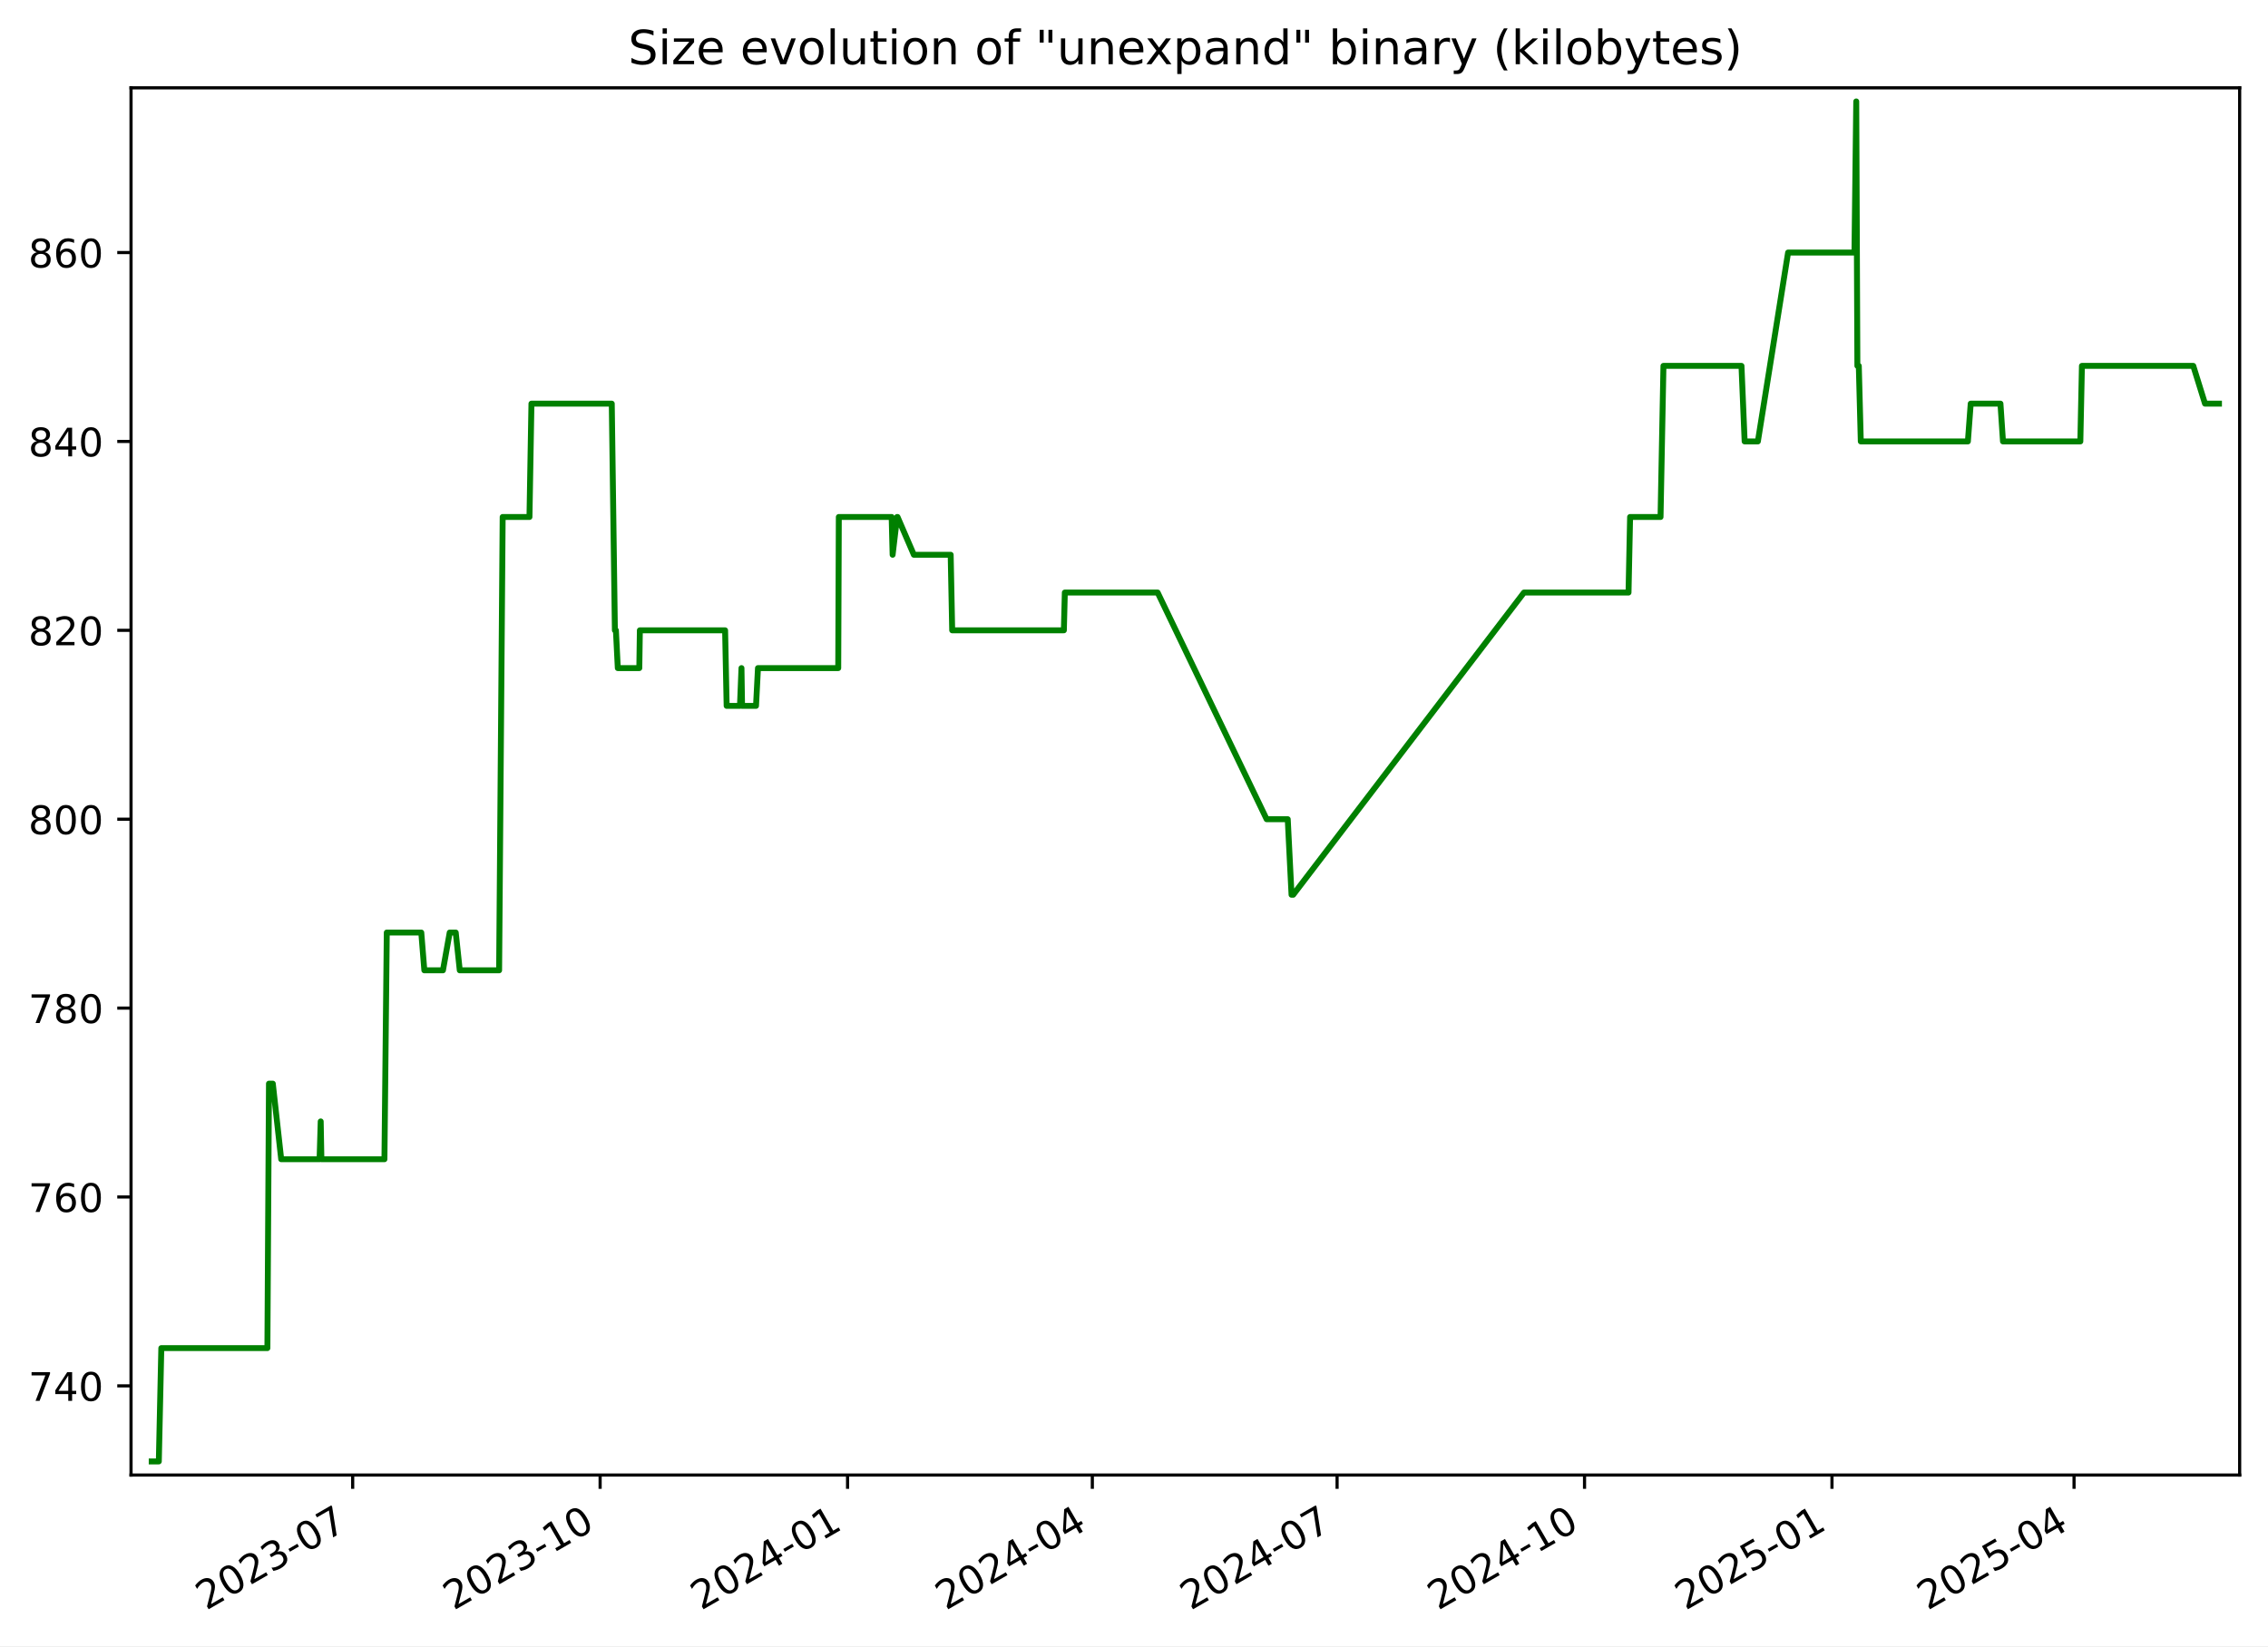
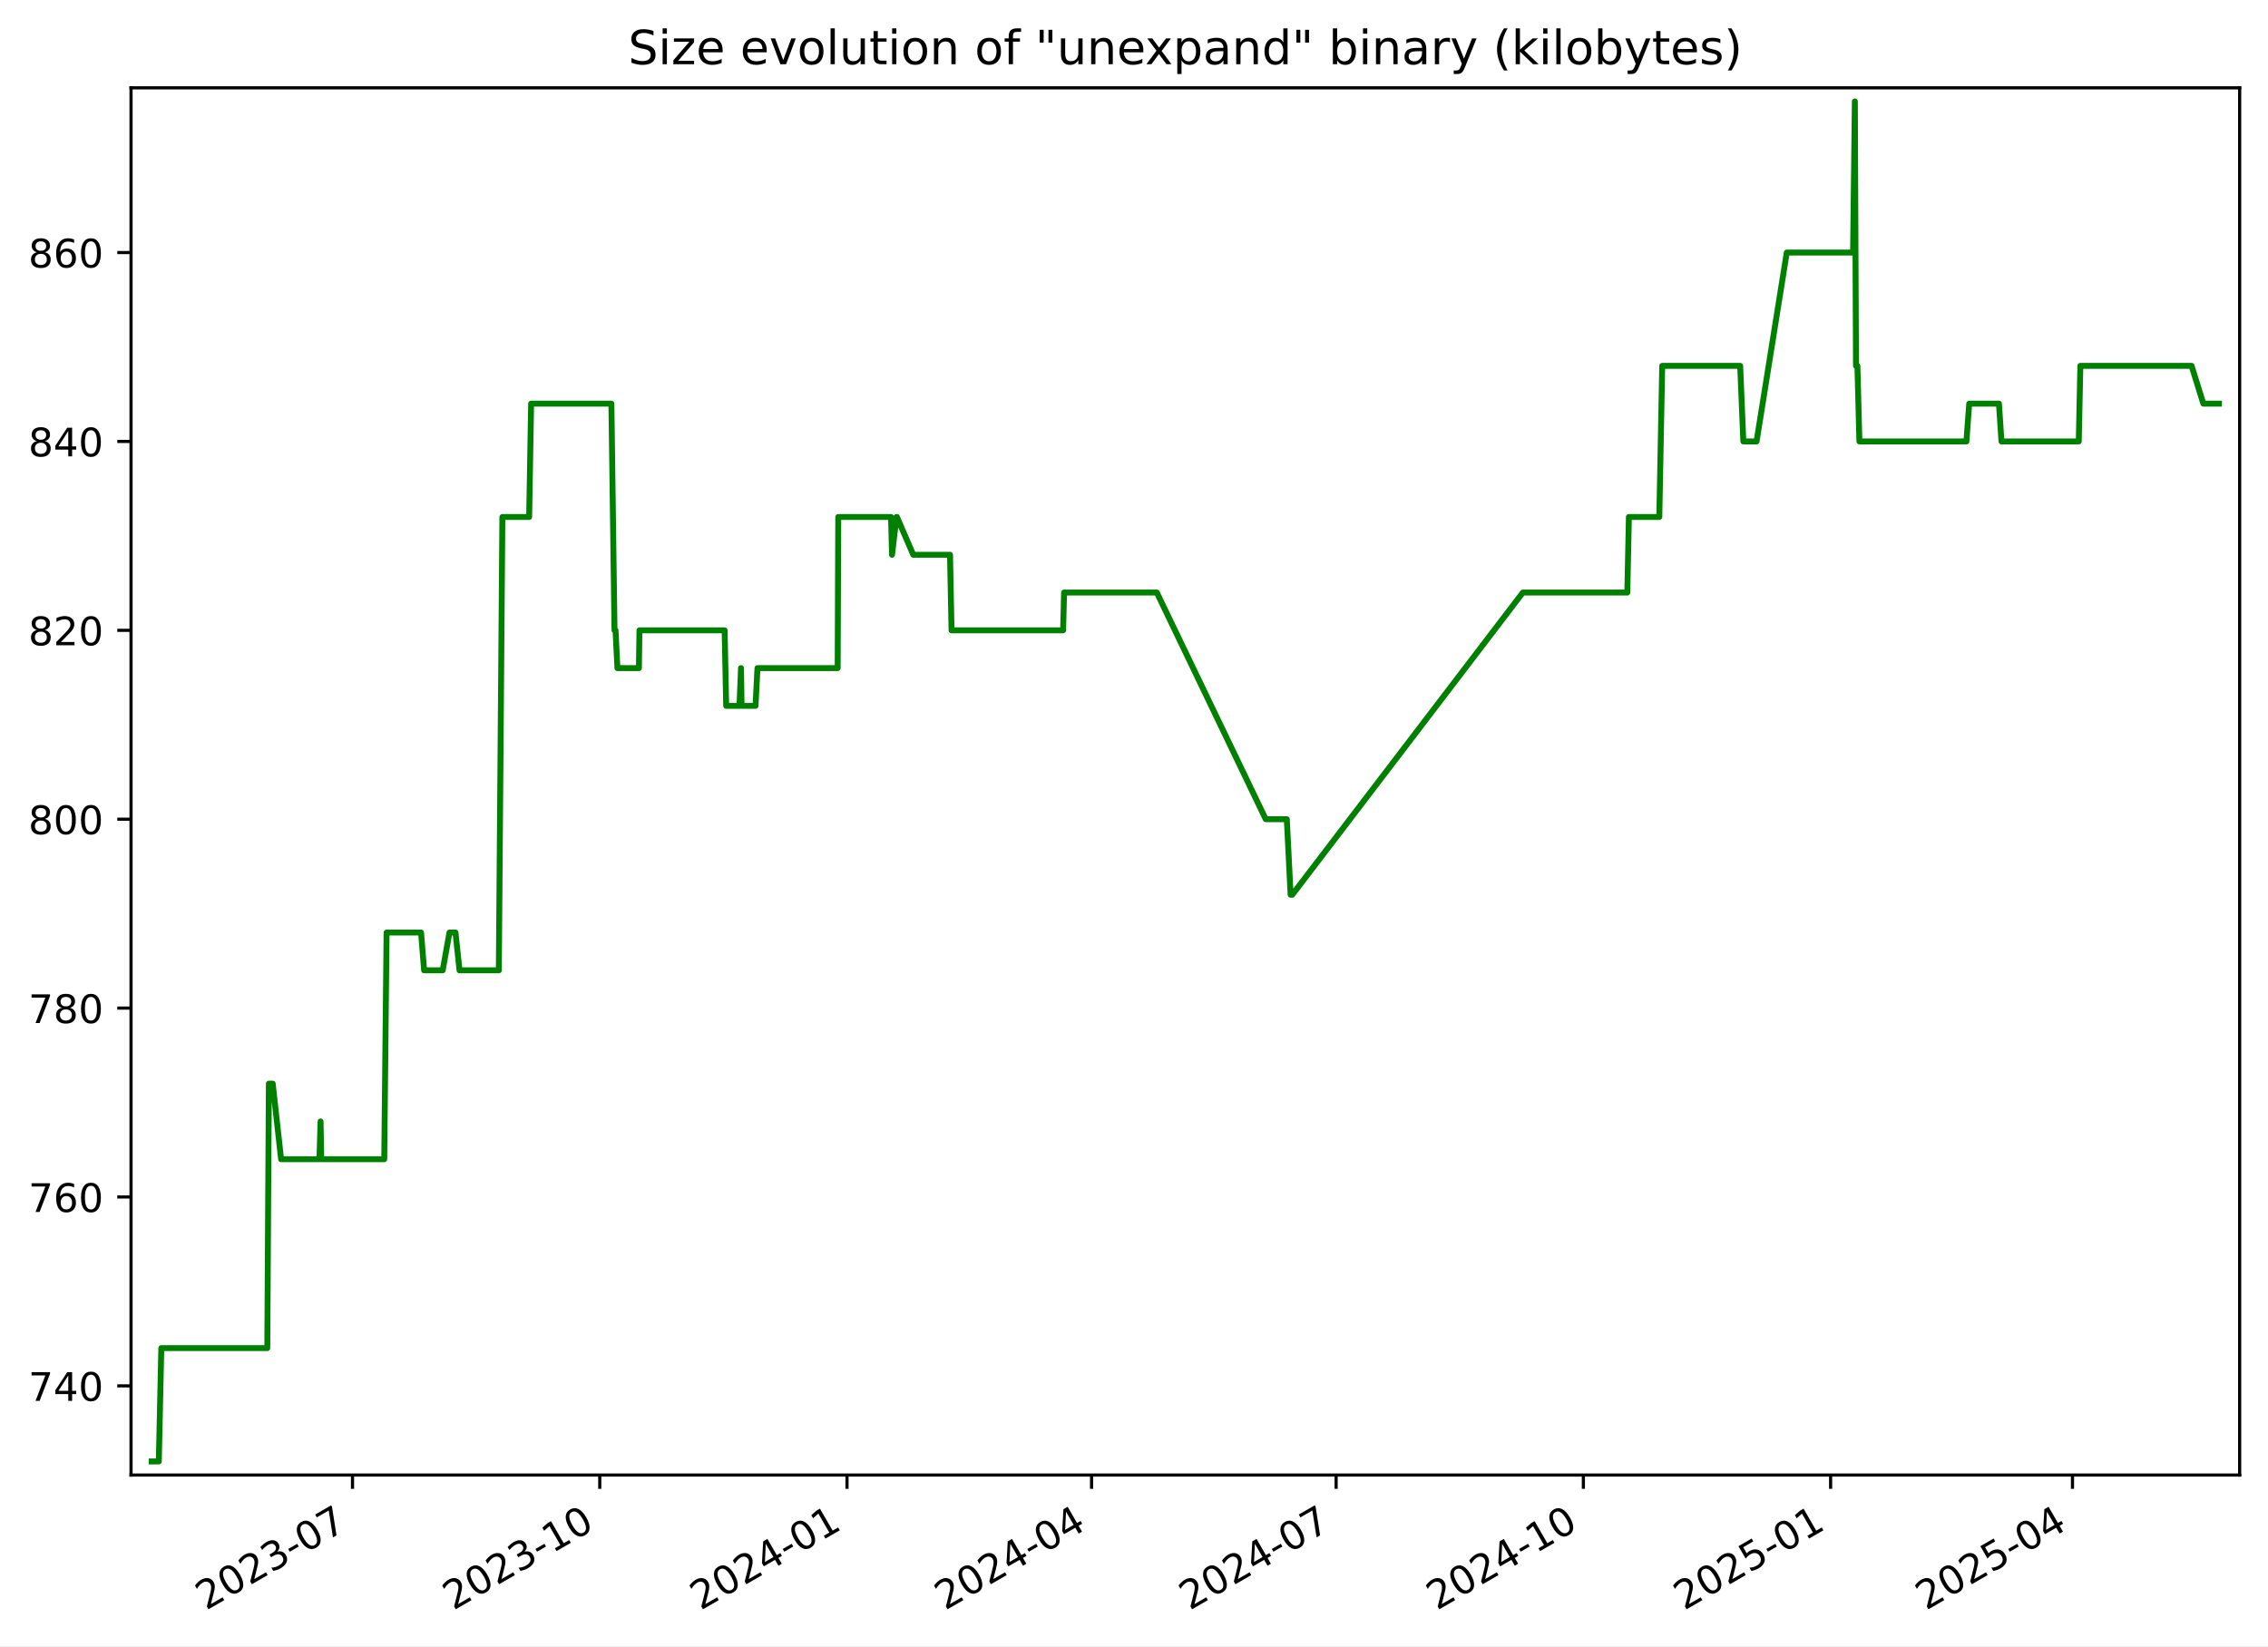
<svg xmlns="http://www.w3.org/2000/svg" xmlns:xlink="http://www.w3.org/1999/xlink" width="576.168pt" height="418.303pt" viewBox="0 0 576.168 418.303" version="1.1">
  <defs>
    <style type="text/css">*{stroke-linejoin: round; stroke-linecap: butt}</style>
  </defs>
  <g id="figure_1">
    <g id="patch_1">
      <path d="M -0 418.303  L 576.168 418.303  L 576.168 0  L -0 0  z " style="fill: #ffffff" />
    </g>
    <g id="axes_1">
      <g id="patch_2">
        <path d="M 33.288 374.83  L 568.967 374.83  L 568.967 22.318  L 33.288 22.318  z " style="fill: #ffffff" />
      </g>
      <g id="matplotlib.axis_1">
        <g id="xtick_1">
          <g id="line2d_1">
            <defs>
-               <path id="m742ca990c4" d="M 0 0  L 0 3.5  " style="stroke: #000000; stroke-width: 0.8" />
+               <path id="m4c35f43fac" d="M 0 0  L 0 3.5  " style="stroke: #000000; stroke-width: 0.8" />
            </defs>
            <g>
-               <use xlink:href="#m742ca990c4" x="89.595" y="374.83" style="stroke: #000000; stroke-width: 0.8" />
+               <use xlink:href="#m4c35f43fac" x="89.553" y="374.83" style="stroke: #000000; stroke-width: 0.8" />
            </g>
          </g>
          <g id="text_1">
-             <g transform="translate(52.36985 409.302) rotate(-30) scale(0.1 -0.1)">
+             <g transform="translate(52.32827 409.302) rotate(-30) scale(0.1 -0.1)">
              <defs>
                <path id="DejaVuSans-32" d="M 1228 531  L 3431 531  L 3431 0  L 469 0  L 469 531  Q 828 903 1448 1529  Q 2069 2156 2228 2338  Q 2531 2678 2651 2914  Q 2772 3150 2772 3378  Q 2772 3750 2511 3984  Q 2250 4219 1831 4219  Q 1534 4219 1204 4116  Q 875 4013 500 3803  L 500 4441  Q 881 4594 1212 4672  Q 1544 4750 1819 4750  Q 2544 4750 2975 4387  Q 3406 4025 3406 3419  Q 3406 3131 3298 2873  Q 3191 2616 2906 2266  Q 2828 2175 2409 1742  Q 1991 1309 1228 531  z " transform="scale(0.015625)" />
                <path id="DejaVuSans-30" d="M 2034 4250  Q 1547 4250 1301 3770  Q 1056 3291 1056 2328  Q 1056 1369 1301 889  Q 1547 409 2034 409  Q 2525 409 2770 889  Q 3016 1369 3016 2328  Q 3016 3291 2770 3770  Q 2525 4250 2034 4250  z M 2034 4750  Q 2819 4750 3233 4129  Q 3647 3509 3647 2328  Q 3647 1150 3233 529  Q 2819 -91 2034 -91  Q 1250 -91 836 529  Q 422 1150 422 2328  Q 422 3509 836 4129  Q 1250 4750 2034 4750  z " transform="scale(0.015625)" />
                <path id="DejaVuSans-33" d="M 2597 2516  Q 3050 2419 3304 2112  Q 3559 1806 3559 1356  Q 3559 666 3084 287  Q 2609 -91 1734 -91  Q 1441 -91 1130 -33  Q 819 25 488 141  L 488 750  Q 750 597 1062 519  Q 1375 441 1716 441  Q 2309 441 2620 675  Q 2931 909 2931 1356  Q 2931 1769 2642 2001  Q 2353 2234 1838 2234  L 1294 2234  L 1294 2753  L 1863 2753  Q 2328 2753 2575 2939  Q 2822 3125 2822 3475  Q 2822 3834 2567 4026  Q 2313 4219 1838 4219  Q 1578 4219 1281 4162  Q 984 4106 628 3988  L 628 4550  Q 988 4650 1302 4700  Q 1616 4750 1894 4750  Q 2613 4750 3031 4423  Q 3450 4097 3450 3541  Q 3450 3153 3228 2886  Q 3006 2619 2597 2516  z " transform="scale(0.015625)" />
                <path id="DejaVuSans-2d" d="M 313 2009  L 1997 2009  L 1997 1497  L 313 1497  L 313 2009  z " transform="scale(0.015625)" />
                <path id="DejaVuSans-37" d="M 525 4666  L 3525 4666  L 3525 4397  L 1831 0  L 1172 0  L 2766 4134  L 525 4134  L 525 4666  z " transform="scale(0.015625)" />
              </defs>
              <use xlink:href="#DejaVuSans-32" />
              <use xlink:href="#DejaVuSans-30" x="63.623" />
              <use xlink:href="#DejaVuSans-32" x="127.246" />
              <use xlink:href="#DejaVuSans-33" x="190.869" />
              <use xlink:href="#DejaVuSans-2d" x="254.492" />
              <use xlink:href="#DejaVuSans-30" x="290.576" />
              <use xlink:href="#DejaVuSans-37" x="354.199" />
            </g>
          </g>
        </g>
        <g id="xtick_2">
          <g id="line2d_2">
            <g>
-               <use xlink:href="#m742ca990c4" x="152.457" y="374.83" style="stroke: #000000; stroke-width: 0.8" />
+               <use xlink:href="#m4c35f43fac" x="152.364" y="374.83" style="stroke: #000000; stroke-width: 0.8" />
            </g>
          </g>
          <g id="text_2">
-             <g transform="translate(115.232 409.302) rotate(-30) scale(0.1 -0.1)">
+             <g transform="translate(115.1392 409.302) rotate(-30) scale(0.1 -0.1)">
              <defs>
                <path id="DejaVuSans-31" d="M 794 531  L 1825 531  L 1825 4091  L 703 3866  L 703 4441  L 1819 4666  L 2450 4666  L 2450 531  L 3481 531  L 3481 0  L 794 0  L 794 531  z " transform="scale(0.015625)" />
              </defs>
              <use xlink:href="#DejaVuSans-32" />
              <use xlink:href="#DejaVuSans-30" x="63.623" />
              <use xlink:href="#DejaVuSans-32" x="127.246" />
              <use xlink:href="#DejaVuSans-33" x="190.869" />
              <use xlink:href="#DejaVuSans-2d" x="254.492" />
              <use xlink:href="#DejaVuSans-31" x="290.576" />
              <use xlink:href="#DejaVuSans-30" x="354.199" />
            </g>
          </g>
        </g>
        <g id="xtick_3">
          <g id="line2d_3">
            <g>
-               <use xlink:href="#m742ca990c4" x="215.319" y="374.83" style="stroke: #000000; stroke-width: 0.8" />
+               <use xlink:href="#m4c35f43fac" x="215.175" y="374.83" style="stroke: #000000; stroke-width: 0.8" />
            </g>
          </g>
          <g id="text_3">
-             <g transform="translate(178.0942 409.302) rotate(-30) scale(0.1 -0.1)">
+             <g transform="translate(177.9502 409.302) rotate(-30) scale(0.1 -0.1)">
              <defs>
                <path id="DejaVuSans-34" d="M 2419 4116  L 825 1625  L 2419 1625  L 2419 4116  z M 2253 4666  L 3047 4666  L 3047 1625  L 3713 1625  L 3713 1100  L 3047 1100  L 3047 0  L 2419 0  L 2419 1100  L 313 1100  L 313 1709  L 2253 4666  z " transform="scale(0.015625)" />
              </defs>
              <use xlink:href="#DejaVuSans-32" />
              <use xlink:href="#DejaVuSans-30" x="63.623" />
              <use xlink:href="#DejaVuSans-32" x="127.246" />
              <use xlink:href="#DejaVuSans-34" x="190.869" />
              <use xlink:href="#DejaVuSans-2d" x="254.492" />
              <use xlink:href="#DejaVuSans-30" x="290.576" />
              <use xlink:href="#DejaVuSans-31" x="354.199" />
            </g>
          </g>
        </g>
        <g id="xtick_4">
          <g id="line2d_4">
            <g>
-               <use xlink:href="#m742ca990c4" x="277.498" y="374.83" style="stroke: #000000; stroke-width: 0.8" />
+               <use xlink:href="#m4c35f43fac" x="277.303" y="374.83" style="stroke: #000000; stroke-width: 0.8" />
            </g>
          </g>
          <g id="text_4">
-             <g transform="translate(240.2731 409.302) rotate(-30) scale(0.1 -0.1)">
+             <g transform="translate(240.0785 409.302) rotate(-30) scale(0.1 -0.1)">
              <use xlink:href="#DejaVuSans-32" />
              <use xlink:href="#DejaVuSans-30" x="63.623" />
              <use xlink:href="#DejaVuSans-32" x="127.246" />
              <use xlink:href="#DejaVuSans-34" x="190.869" />
              <use xlink:href="#DejaVuSans-2d" x="254.492" />
              <use xlink:href="#DejaVuSans-30" x="290.576" />
              <use xlink:href="#DejaVuSans-34" x="354.199" />
            </g>
          </g>
        </g>
        <g id="xtick_5">
          <g id="line2d_5">
            <g>
-               <use xlink:href="#m742ca990c4" x="339.677" y="374.83" style="stroke: #000000; stroke-width: 0.8" />
+               <use xlink:href="#m4c35f43fac" x="339.432" y="374.83" style="stroke: #000000; stroke-width: 0.8" />
            </g>
          </g>
          <g id="text_5">
-             <g transform="translate(302.452 409.302) rotate(-30) scale(0.1 -0.1)">
+             <g transform="translate(302.2067 409.302) rotate(-30) scale(0.1 -0.1)">
              <use xlink:href="#DejaVuSans-32" />
              <use xlink:href="#DejaVuSans-30" x="63.623" />
              <use xlink:href="#DejaVuSans-32" x="127.246" />
              <use xlink:href="#DejaVuSans-34" x="190.869" />
              <use xlink:href="#DejaVuSans-2d" x="254.492" />
              <use xlink:href="#DejaVuSans-30" x="290.576" />
              <use xlink:href="#DejaVuSans-37" x="354.199" />
            </g>
          </g>
        </g>
        <g id="xtick_6">
          <g id="line2d_6">
            <g>
-               <use xlink:href="#m742ca990c4" x="402.539" y="374.83" style="stroke: #000000; stroke-width: 0.8" />
+               <use xlink:href="#m4c35f43fac" x="402.243" y="374.83" style="stroke: #000000; stroke-width: 0.8" />
            </g>
          </g>
          <g id="text_6">
-             <g transform="translate(365.3141 409.302) rotate(-30) scale(0.1 -0.1)">
+             <g transform="translate(365.0177 409.302) rotate(-30) scale(0.1 -0.1)">
              <use xlink:href="#DejaVuSans-32" />
              <use xlink:href="#DejaVuSans-30" x="63.623" />
              <use xlink:href="#DejaVuSans-32" x="127.246" />
              <use xlink:href="#DejaVuSans-34" x="190.869" />
              <use xlink:href="#DejaVuSans-2d" x="254.492" />
              <use xlink:href="#DejaVuSans-31" x="290.576" />
              <use xlink:href="#DejaVuSans-30" x="354.199" />
            </g>
          </g>
        </g>
        <g id="xtick_7">
          <g id="line2d_7">
            <g>
-               <use xlink:href="#m742ca990c4" x="465.401" y="374.83" style="stroke: #000000; stroke-width: 0.8" />
+               <use xlink:href="#m4c35f43fac" x="465.053" y="374.83" style="stroke: #000000; stroke-width: 0.8" />
            </g>
          </g>
          <g id="text_7">
-             <g transform="translate(428.1763 409.302) rotate(-30) scale(0.1 -0.1)">
+             <g transform="translate(427.8287 409.302) rotate(-30) scale(0.1 -0.1)">
              <defs>
                <path id="DejaVuSans-35" d="M 691 4666  L 3169 4666  L 3169 4134  L 1269 4134  L 1269 2991  Q 1406 3038 1543 3061  Q 1681 3084 1819 3084  Q 2600 3084 3056 2656  Q 3513 2228 3513 1497  Q 3513 744 3044 326  Q 2575 -91 1722 -91  Q 1428 -91 1123 -41  Q 819 9 494 109  L 494 744  Q 775 591 1075 516  Q 1375 441 1709 441  Q 2250 441 2565 725  Q 2881 1009 2881 1497  Q 2881 1984 2565 2268  Q 2250 2553 1709 2553  Q 1456 2553 1204 2497  Q 953 2441 691 2322  L 691 4666  z " transform="scale(0.015625)" />
              </defs>
              <use xlink:href="#DejaVuSans-32" />
              <use xlink:href="#DejaVuSans-30" x="63.623" />
              <use xlink:href="#DejaVuSans-32" x="127.246" />
              <use xlink:href="#DejaVuSans-35" x="190.869" />
              <use xlink:href="#DejaVuSans-2d" x="254.492" />
              <use xlink:href="#DejaVuSans-30" x="290.576" />
              <use xlink:href="#DejaVuSans-31" x="354.199" />
            </g>
          </g>
        </g>
        <g id="xtick_8">
          <g id="line2d_8">
            <g>
-               <use xlink:href="#m742ca990c4" x="526.897" y="374.83" style="stroke: #000000; stroke-width: 0.8" />
+               <use xlink:href="#m4c35f43fac" x="526.499" y="374.83" style="stroke: #000000; stroke-width: 0.8" />
            </g>
          </g>
          <g id="text_8">
-             <g transform="translate(489.6719 409.302) rotate(-30) scale(0.1 -0.1)">
+             <g transform="translate(489.2742 409.302) rotate(-30) scale(0.1 -0.1)">
              <use xlink:href="#DejaVuSans-32" />
              <use xlink:href="#DejaVuSans-30" x="63.623" />
              <use xlink:href="#DejaVuSans-32" x="127.246" />
              <use xlink:href="#DejaVuSans-35" x="190.869" />
              <use xlink:href="#DejaVuSans-2d" x="254.492" />
              <use xlink:href="#DejaVuSans-30" x="290.576" />
              <use xlink:href="#DejaVuSans-34" x="354.199" />
            </g>
          </g>
        </g>
      </g>
      <g id="matplotlib.axis_2">
        <g id="ytick_1">
          <g id="line2d_9">
            <defs>
-               <path id="me3d58756df" d="M 0 0  L -3.5 0  " style="stroke: #000000; stroke-width: 0.8" />
+               <path id="m914326a8ea" d="M 0 0  L -3.5 0  " style="stroke: #000000; stroke-width: 0.8" />
            </defs>
            <g>
-               <use xlink:href="#me3d58756df" x="33.288" y="352.174" style="stroke: #000000; stroke-width: 0.8" />
+               <use xlink:href="#m914326a8ea" x="33.288" y="352.174" style="stroke: #000000; stroke-width: 0.8" />
            </g>
          </g>
          <g id="text_9">
            <g transform="translate(7.2 355.9733) scale(0.1 -0.1)">
              <use xlink:href="#DejaVuSans-37" />
              <use xlink:href="#DejaVuSans-34" x="63.623" />
              <use xlink:href="#DejaVuSans-30" x="127.246" />
            </g>
          </g>
        </g>
        <g id="ytick_2">
          <g id="line2d_10">
            <g>
-               <use xlink:href="#me3d58756df" x="33.288" y="304.174" style="stroke: #000000; stroke-width: 0.8" />
+               <use xlink:href="#m914326a8ea" x="33.288" y="304.174" style="stroke: #000000; stroke-width: 0.8" />
            </g>
          </g>
          <g id="text_10">
            <g transform="translate(7.2 307.9733) scale(0.1 -0.1)">
              <defs>
                <path id="DejaVuSans-36" d="M 2113 2584  Q 1688 2584 1439 2293  Q 1191 2003 1191 1497  Q 1191 994 1439 701  Q 1688 409 2113 409  Q 2538 409 2786 701  Q 3034 994 3034 1497  Q 3034 2003 2786 2293  Q 2538 2584 2113 2584  z M 3366 4563  L 3366 3988  Q 3128 4100 2886 4159  Q 2644 4219 2406 4219  Q 1781 4219 1451 3797  Q 1122 3375 1075 2522  Q 1259 2794 1537 2939  Q 1816 3084 2150 3084  Q 2853 3084 3261 2657  Q 3669 2231 3669 1497  Q 3669 778 3244 343  Q 2819 -91 2113 -91  Q 1303 -91 875 529  Q 447 1150 447 2328  Q 447 3434 972 4092  Q 1497 4750 2381 4750  Q 2619 4750 2861 4703  Q 3103 4656 3366 4563  z " transform="scale(0.015625)" />
              </defs>
              <use xlink:href="#DejaVuSans-37" />
              <use xlink:href="#DejaVuSans-36" x="63.623" />
              <use xlink:href="#DejaVuSans-30" x="127.246" />
            </g>
          </g>
        </g>
        <g id="ytick_3">
          <g id="line2d_11">
            <g>
-               <use xlink:href="#me3d58756df" x="33.288" y="256.174" style="stroke: #000000; stroke-width: 0.8" />
+               <use xlink:href="#m914326a8ea" x="33.288" y="256.174" style="stroke: #000000; stroke-width: 0.8" />
            </g>
          </g>
          <g id="text_11">
            <g transform="translate(7.2 259.9733) scale(0.1 -0.1)">
              <defs>
                <path id="DejaVuSans-38" d="M 2034 2216  Q 1584 2216 1326 1975  Q 1069 1734 1069 1313  Q 1069 891 1326 650  Q 1584 409 2034 409  Q 2484 409 2743 651  Q 3003 894 3003 1313  Q 3003 1734 2745 1975  Q 2488 2216 2034 2216  z M 1403 2484  Q 997 2584 770 2862  Q 544 3141 544 3541  Q 544 4100 942 4425  Q 1341 4750 2034 4750  Q 2731 4750 3128 4425  Q 3525 4100 3525 3541  Q 3525 3141 3298 2862  Q 3072 2584 2669 2484  Q 3125 2378 3379 2068  Q 3634 1759 3634 1313  Q 3634 634 3220 271  Q 2806 -91 2034 -91  Q 1263 -91 848 271  Q 434 634 434 1313  Q 434 1759 690 2068  Q 947 2378 1403 2484  z M 1172 3481  Q 1172 3119 1398 2916  Q 1625 2713 2034 2713  Q 2441 2713 2670 2916  Q 2900 3119 2900 3481  Q 2900 3844 2670 4047  Q 2441 4250 2034 4250  Q 1625 4250 1398 4047  Q 1172 3844 1172 3481  z " transform="scale(0.015625)" />
              </defs>
              <use xlink:href="#DejaVuSans-37" />
              <use xlink:href="#DejaVuSans-38" x="63.623" />
              <use xlink:href="#DejaVuSans-30" x="127.246" />
            </g>
          </g>
        </g>
        <g id="ytick_4">
          <g id="line2d_12">
            <g>
-               <use xlink:href="#me3d58756df" x="33.288" y="208.174" style="stroke: #000000; stroke-width: 0.8" />
+               <use xlink:href="#m914326a8ea" x="33.288" y="208.174" style="stroke: #000000; stroke-width: 0.8" />
            </g>
          </g>
          <g id="text_12">
            <g transform="translate(7.2 211.9733) scale(0.1 -0.1)">
              <use xlink:href="#DejaVuSans-38" />
              <use xlink:href="#DejaVuSans-30" x="63.623" />
              <use xlink:href="#DejaVuSans-30" x="127.246" />
            </g>
          </g>
        </g>
        <g id="ytick_5">
          <g id="line2d_13">
            <g>
-               <use xlink:href="#me3d58756df" x="33.288" y="160.174" style="stroke: #000000; stroke-width: 0.8" />
+               <use xlink:href="#m914326a8ea" x="33.288" y="160.174" style="stroke: #000000; stroke-width: 0.8" />
            </g>
          </g>
          <g id="text_13">
            <g transform="translate(7.2 163.9733) scale(0.1 -0.1)">
              <use xlink:href="#DejaVuSans-38" />
              <use xlink:href="#DejaVuSans-32" x="63.623" />
              <use xlink:href="#DejaVuSans-30" x="127.246" />
            </g>
          </g>
        </g>
        <g id="ytick_6">
          <g id="line2d_14">
            <g>
-               <use xlink:href="#me3d58756df" x="33.288" y="112.174" style="stroke: #000000; stroke-width: 0.8" />
+               <use xlink:href="#m914326a8ea" x="33.288" y="112.174" style="stroke: #000000; stroke-width: 0.8" />
            </g>
          </g>
          <g id="text_14">
            <g transform="translate(7.2 115.9733) scale(0.1 -0.1)">
              <use xlink:href="#DejaVuSans-38" />
              <use xlink:href="#DejaVuSans-34" x="63.623" />
              <use xlink:href="#DejaVuSans-30" x="127.246" />
            </g>
          </g>
        </g>
        <g id="ytick_7">
          <g id="line2d_15">
            <g>
-               <use xlink:href="#me3d58756df" x="33.288" y="64.174" style="stroke: #000000; stroke-width: 0.8" />
+               <use xlink:href="#m914326a8ea" x="33.288" y="64.174" style="stroke: #000000; stroke-width: 0.8" />
            </g>
          </g>
          <g id="text_15">
            <g transform="translate(7.2 67.97334) scale(0.1 -0.1)">
              <use xlink:href="#DejaVuSans-38" />
              <use xlink:href="#DejaVuSans-36" x="63.623" />
              <use xlink:href="#DejaVuSans-30" x="127.246" />
            </g>
          </g>
        </g>
      </g>
      <g id="line2d_16">
-         <path d="M 38.539 371.374  L 40.348 371.374  L 40.981 342.574  L 67.93 342.574  L 68.33 275.374  L 69.306 275.374  L 71.436 294.574  L 81.184 294.574  L 81.475 284.974  L 81.648 294.574  L 97.664 294.574  L 98.259 236.974  L 107.024 236.974  L 107.799 246.574  L 112.528 246.574  L 114.244 236.974  L 115.777 236.974  L 116.802 246.574  L 126.798 246.574  L 127.698 131.374  L 134.507 131.374  L 135.009 102.574  L 155.416 102.574  L 156.208 160.174  L 156.468 160.174  L 156.948 169.774  L 162.411 169.774  L 162.551 160.174  L 184.208 160.174  L 184.599 179.374  L 187.982 179.374  L 188.367 169.774  L 188.517 179.374  L 192.06 179.374  L 192.557 169.774  L 212.948 169.774  L 213.095 131.374  L 226.519 131.374  L 226.764 140.974  L 227.901 131.374  L 228.017 131.374  L 232.158 140.974  L 241.513 140.974  L 241.897 160.174  L 270.268 160.174  L 270.511 150.574  L 294.089 150.574  L 321.783 208.174  L 327.142 208.174  L 328.105 227.374  L 328.521 227.374  L 387.155 150.574  L 413.715 150.574  L 414.113 131.374  L 421.848 131.374  L 422.586 92.974  L 442.41 92.974  L 443.212 112.174  L 446.576 112.174  L 454.251 64.174  L 471.11 64.174  L 471.566 25.774  L 471.853 92.974  L 472.216 92.974  L 472.72 112.174  L 499.926 112.174  L 500.644 102.574  L 508.2 102.574  L 508.843 112.174  L 528.495 112.174  L 528.897 92.974  L 557.182 92.974  L 560.168 102.574  L 563.716 102.574  L 563.716 102.574  " clip-path="url(#p157f7b41e8)" style="fill: none; stroke: #008000; stroke-width: 1.5; stroke-linecap: square" />
+         <path d="M 38.539 371.374  L 40.347 371.374  L 40.979 342.574  L 67.906 342.574  L 68.305 275.374  L 69.281 275.374  L 71.409 294.574  L 81.15 294.574  L 81.44 284.974  L 81.613 294.574  L 97.616 294.574  L 98.21 236.974  L 106.968 236.974  L 107.743 246.574  L 112.468 246.574  L 114.183 236.974  L 115.715 236.974  L 116.738 246.574  L 126.726 246.574  L 127.626 131.374  L 134.429 131.374  L 134.93 102.574  L 155.321 102.574  L 156.112 160.174  L 156.372 160.174  L 156.852 169.774  L 162.31 169.774  L 162.45 160.174  L 184.09 160.174  L 184.48 179.374  L 187.86 179.374  L 188.245 169.774  L 188.395 179.374  L 191.935 179.374  L 192.432 169.774  L 212.806 169.774  L 212.953 131.374  L 226.366 131.374  L 226.611 140.974  L 227.747 131.374  L 227.863 131.374  L 232.001 140.974  L 241.348 140.974  L 241.731 160.174  L 270.08 160.174  L 270.322 150.574  L 293.881 150.574  L 321.552 208.174  L 326.907 208.174  L 327.869 227.374  L 328.285 227.374  L 386.871 150.574  L 413.409 150.574  L 413.807 131.374  L 421.535 131.374  L 422.274 92.974  L 442.081 92.974  L 442.882 112.174  L 446.244 112.174  L 453.912 64.174  L 470.758 64.174  L 471.213 25.774  L 471.5 92.974  L 471.862 92.974  L 472.366 112.174  L 499.55 112.174  L 500.268 102.574  L 507.818 102.574  L 508.46 112.174  L 528.096 112.174  L 528.498 92.974  L 556.759 92.974  L 559.743 102.574  L 563.716 102.574  L 563.716 102.574  " clip-path="url(#p522cb48842)" style="fill: none; stroke: #008000; stroke-width: 1.5; stroke-linecap: square" />
      </g>
      <g id="patch_3">
        <path d="M 33.288 374.83  L 33.288 22.318  " style="fill: none; stroke: #000000; stroke-width: 0.8; stroke-linejoin: miter; stroke-linecap: square" />
      </g>
      <g id="patch_4">
        <path d="M 568.967 374.83  L 568.967 22.318  " style="fill: none; stroke: #000000; stroke-width: 0.8; stroke-linejoin: miter; stroke-linecap: square" />
      </g>
      <g id="patch_5">
        <path d="M 33.288 374.83  L 568.967 374.83  " style="fill: none; stroke: #000000; stroke-width: 0.8; stroke-linejoin: miter; stroke-linecap: square" />
      </g>
      <g id="patch_6">
        <path d="M 33.288 22.318  L 568.967 22.318  " style="fill: none; stroke: #000000; stroke-width: 0.8; stroke-linejoin: miter; stroke-linecap: square" />
      </g>
      <g id="text_16">
        <g transform="translate(159.5913 16.31812) scale(0.12 -0.12)">
          <defs>
            <path id="DejaVuSans-53" d="M 3425 4513  L 3425 3897  Q 3066 4069 2747 4153  Q 2428 4238 2131 4238  Q 1616 4238 1336 4038  Q 1056 3838 1056 3469  Q 1056 3159 1242 3001  Q 1428 2844 1947 2747  L 2328 2669  Q 3034 2534 3370 2195  Q 3706 1856 3706 1288  Q 3706 609 3251 259  Q 2797 -91 1919 -91  Q 1588 -91 1214 -16  Q 841 59 441 206  L 441 856  Q 825 641 1194 531  Q 1563 422 1919 422  Q 2459 422 2753 634  Q 3047 847 3047 1241  Q 3047 1584 2836 1778  Q 2625 1972 2144 2069  L 1759 2144  Q 1053 2284 737 2584  Q 422 2884 422 3419  Q 422 4038 858 4394  Q 1294 4750 2059 4750  Q 2388 4750 2728 4690  Q 3069 4631 3425 4513  z " transform="scale(0.015625)" />
            <path id="DejaVuSans-69" d="M 603 3500  L 1178 3500  L 1178 0  L 603 0  L 603 3500  z M 603 4863  L 1178 4863  L 1178 4134  L 603 4134  L 603 4863  z " transform="scale(0.015625)" />
            <path id="DejaVuSans-7a" d="M 353 3500  L 3084 3500  L 3084 2975  L 922 459  L 3084 459  L 3084 0  L 275 0  L 275 525  L 2438 3041  L 353 3041  L 353 3500  z " transform="scale(0.015625)" />
            <path id="DejaVuSans-65" d="M 3597 1894  L 3597 1613  L 953 1613  Q 991 1019 1311 708  Q 1631 397 2203 397  Q 2534 397 2845 478  Q 3156 559 3463 722  L 3463 178  Q 3153 47 2828 -22  Q 2503 -91 2169 -91  Q 1331 -91 842 396  Q 353 884 353 1716  Q 353 2575 817 3079  Q 1281 3584 2069 3584  Q 2775 3584 3186 3129  Q 3597 2675 3597 1894  z M 3022 2063  Q 3016 2534 2758 2815  Q 2500 3097 2075 3097  Q 1594 3097 1305 2825  Q 1016 2553 972 2059  L 3022 2063  z " transform="scale(0.015625)" />
            <path id="DejaVuSans-20" transform="scale(0.015625)" />
            <path id="DejaVuSans-76" d="M 191 3500  L 800 3500  L 1894 563  L 2988 3500  L 3597 3500  L 2284 0  L 1503 0  L 191 3500  z " transform="scale(0.015625)" />
            <path id="DejaVuSans-6f" d="M 1959 3097  Q 1497 3097 1228 2736  Q 959 2375 959 1747  Q 959 1119 1226 758  Q 1494 397 1959 397  Q 2419 397 2687 759  Q 2956 1122 2956 1747  Q 2956 2369 2687 2733  Q 2419 3097 1959 3097  z M 1959 3584  Q 2709 3584 3137 3096  Q 3566 2609 3566 1747  Q 3566 888 3137 398  Q 2709 -91 1959 -91  Q 1206 -91 779 398  Q 353 888 353 1747  Q 353 2609 779 3096  Q 1206 3584 1959 3584  z " transform="scale(0.015625)" />
            <path id="DejaVuSans-6c" d="M 603 4863  L 1178 4863  L 1178 0  L 603 0  L 603 4863  z " transform="scale(0.015625)" />
            <path id="DejaVuSans-75" d="M 544 1381  L 544 3500  L 1119 3500  L 1119 1403  Q 1119 906 1312 657  Q 1506 409 1894 409  Q 2359 409 2629 706  Q 2900 1003 2900 1516  L 2900 3500  L 3475 3500  L 3475 0  L 2900 0  L 2900 538  Q 2691 219 2414 64  Q 2138 -91 1772 -91  Q 1169 -91 856 284  Q 544 659 544 1381  z M 1991 3584  L 1991 3584  z " transform="scale(0.015625)" />
            <path id="DejaVuSans-74" d="M 1172 4494  L 1172 3500  L 2356 3500  L 2356 3053  L 1172 3053  L 1172 1153  Q 1172 725 1289 603  Q 1406 481 1766 481  L 2356 481  L 2356 0  L 1766 0  Q 1100 0 847 248  Q 594 497 594 1153  L 594 3053  L 172 3053  L 172 3500  L 594 3500  L 594 4494  L 1172 4494  z " transform="scale(0.015625)" />
            <path id="DejaVuSans-6e" d="M 3513 2113  L 3513 0  L 2938 0  L 2938 2094  Q 2938 2591 2744 2837  Q 2550 3084 2163 3084  Q 1697 3084 1428 2787  Q 1159 2491 1159 1978  L 1159 0  L 581 0  L 581 3500  L 1159 3500  L 1159 2956  Q 1366 3272 1645 3428  Q 1925 3584 2291 3584  Q 2894 3584 3203 3211  Q 3513 2838 3513 2113  z " transform="scale(0.015625)" />
            <path id="DejaVuSans-66" d="M 2375 4863  L 2375 4384  L 1825 4384  Q 1516 4384 1395 4259  Q 1275 4134 1275 3809  L 1275 3500  L 2222 3500  L 2222 3053  L 1275 3053  L 1275 0  L 697 0  L 697 3053  L 147 3053  L 147 3500  L 697 3500  L 697 3744  Q 697 4328 969 4595  Q 1241 4863 1831 4863  L 2375 4863  z " transform="scale(0.015625)" />
            <path id="DejaVuSans-22" d="M 1147 4666  L 1147 2931  L 616 2931  L 616 4666  L 1147 4666  z M 2328 4666  L 2328 2931  L 1797 2931  L 1797 4666  L 2328 4666  z " transform="scale(0.015625)" />
            <path id="DejaVuSans-78" d="M 3513 3500  L 2247 1797  L 3578 0  L 2900 0  L 1881 1375  L 863 0  L 184 0  L 1544 1831  L 300 3500  L 978 3500  L 1906 2253  L 2834 3500  L 3513 3500  z " transform="scale(0.015625)" />
            <path id="DejaVuSans-70" d="M 1159 525  L 1159 -1331  L 581 -1331  L 581 3500  L 1159 3500  L 1159 2969  Q 1341 3281 1617 3432  Q 1894 3584 2278 3584  Q 2916 3584 3314 3078  Q 3713 2572 3713 1747  Q 3713 922 3314 415  Q 2916 -91 2278 -91  Q 1894 -91 1617 61  Q 1341 213 1159 525  z M 3116 1747  Q 3116 2381 2855 2742  Q 2594 3103 2138 3103  Q 1681 3103 1420 2742  Q 1159 2381 1159 1747  Q 1159 1113 1420 752  Q 1681 391 2138 391  Q 2594 391 2855 752  Q 3116 1113 3116 1747  z " transform="scale(0.015625)" />
            <path id="DejaVuSans-61" d="M 2194 1759  Q 1497 1759 1228 1600  Q 959 1441 959 1056  Q 959 750 1161 570  Q 1363 391 1709 391  Q 2188 391 2477 730  Q 2766 1069 2766 1631  L 2766 1759  L 2194 1759  z M 3341 1997  L 3341 0  L 2766 0  L 2766 531  Q 2569 213 2275 61  Q 1981 -91 1556 -91  Q 1019 -91 701 211  Q 384 513 384 1019  Q 384 1609 779 1909  Q 1175 2209 1959 2209  L 2766 2209  L 2766 2266  Q 2766 2663 2505 2880  Q 2244 3097 1772 3097  Q 1472 3097 1187 3025  Q 903 2953 641 2809  L 641 3341  Q 956 3463 1253 3523  Q 1550 3584 1831 3584  Q 2591 3584 2966 3190  Q 3341 2797 3341 1997  z " transform="scale(0.015625)" />
            <path id="DejaVuSans-64" d="M 2906 2969  L 2906 4863  L 3481 4863  L 3481 0  L 2906 0  L 2906 525  Q 2725 213 2448 61  Q 2172 -91 1784 -91  Q 1150 -91 751 415  Q 353 922 353 1747  Q 353 2572 751 3078  Q 1150 3584 1784 3584  Q 2172 3584 2448 3432  Q 2725 3281 2906 2969  z M 947 1747  Q 947 1113 1208 752  Q 1469 391 1925 391  Q 2381 391 2643 752  Q 2906 1113 2906 1747  Q 2906 2381 2643 2742  Q 2381 3103 1925 3103  Q 1469 3103 1208 2742  Q 947 2381 947 1747  z " transform="scale(0.015625)" />
            <path id="DejaVuSans-62" d="M 3116 1747  Q 3116 2381 2855 2742  Q 2594 3103 2138 3103  Q 1681 3103 1420 2742  Q 1159 2381 1159 1747  Q 1159 1113 1420 752  Q 1681 391 2138 391  Q 2594 391 2855 752  Q 3116 1113 3116 1747  z M 1159 2969  Q 1341 3281 1617 3432  Q 1894 3584 2278 3584  Q 2916 3584 3314 3078  Q 3713 2572 3713 1747  Q 3713 922 3314 415  Q 2916 -91 2278 -91  Q 1894 -91 1617 61  Q 1341 213 1159 525  L 1159 0  L 581 0  L 581 4863  L 1159 4863  L 1159 2969  z " transform="scale(0.015625)" />
            <path id="DejaVuSans-72" d="M 2631 2963  Q 2534 3019 2420 3045  Q 2306 3072 2169 3072  Q 1681 3072 1420 2755  Q 1159 2438 1159 1844  L 1159 0  L 581 0  L 581 3500  L 1159 3500  L 1159 2956  Q 1341 3275 1631 3429  Q 1922 3584 2338 3584  Q 2397 3584 2469 3576  Q 2541 3569 2628 3553  L 2631 2963  z " transform="scale(0.015625)" />
            <path id="DejaVuSans-79" d="M 2059 -325  Q 1816 -950 1584 -1140  Q 1353 -1331 966 -1331  L 506 -1331  L 506 -850  L 844 -850  Q 1081 -850 1212 -737  Q 1344 -625 1503 -206  L 1606 56  L 191 3500  L 800 3500  L 1894 763  L 2988 3500  L 3597 3500  L 2059 -325  z " transform="scale(0.015625)" />
            <path id="DejaVuSans-28" d="M 1984 4856  Q 1566 4138 1362 3434  Q 1159 2731 1159 2009  Q 1159 1288 1364 580  Q 1569 -128 1984 -844  L 1484 -844  Q 1016 -109 783 600  Q 550 1309 550 2009  Q 550 2706 781 3412  Q 1013 4119 1484 4856  L 1984 4856  z " transform="scale(0.015625)" />
            <path id="DejaVuSans-6b" d="M 581 4863  L 1159 4863  L 1159 1991  L 2875 3500  L 3609 3500  L 1753 1863  L 3688 0  L 2938 0  L 1159 1709  L 1159 0  L 581 0  L 581 4863  z " transform="scale(0.015625)" />
            <path id="DejaVuSans-73" d="M 2834 3397  L 2834 2853  Q 2591 2978 2328 3040  Q 2066 3103 1784 3103  Q 1356 3103 1142 2972  Q 928 2841 928 2578  Q 928 2378 1081 2264  Q 1234 2150 1697 2047  L 1894 2003  Q 2506 1872 2764 1633  Q 3022 1394 3022 966  Q 3022 478 2636 193  Q 2250 -91 1575 -91  Q 1294 -91 989 -36  Q 684 19 347 128  L 347 722  Q 666 556 975 473  Q 1284 391 1588 391  Q 1994 391 2212 530  Q 2431 669 2431 922  Q 2431 1156 2273 1281  Q 2116 1406 1581 1522  L 1381 1569  Q 847 1681 609 1914  Q 372 2147 372 2553  Q 372 3047 722 3315  Q 1072 3584 1716 3584  Q 2034 3584 2315 3537  Q 2597 3491 2834 3397  z " transform="scale(0.015625)" />
            <path id="DejaVuSans-29" d="M 513 4856  L 1013 4856  Q 1481 4119 1714 3412  Q 1947 2706 1947 2009  Q 1947 1309 1714 600  Q 1481 -109 1013 -844  L 513 -844  Q 928 -128 1133 580  Q 1338 1288 1338 2009  Q 1338 2731 1133 3434  Q 928 4138 513 4856  z " transform="scale(0.015625)" />
          </defs>
          <use xlink:href="#DejaVuSans-53" />
          <use xlink:href="#DejaVuSans-69" x="63.477" />
          <use xlink:href="#DejaVuSans-7a" x="91.26" />
          <use xlink:href="#DejaVuSans-65" x="143.75" />
          <use xlink:href="#DejaVuSans-20" x="205.273" />
          <use xlink:href="#DejaVuSans-65" x="237.061" />
          <use xlink:href="#DejaVuSans-76" x="298.584" />
          <use xlink:href="#DejaVuSans-6f" x="357.764" />
          <use xlink:href="#DejaVuSans-6c" x="418.945" />
          <use xlink:href="#DejaVuSans-75" x="446.729" />
          <use xlink:href="#DejaVuSans-74" x="510.107" />
          <use xlink:href="#DejaVuSans-69" x="549.316" />
          <use xlink:href="#DejaVuSans-6f" x="577.1" />
          <use xlink:href="#DejaVuSans-6e" x="638.281" />
          <use xlink:href="#DejaVuSans-20" x="701.66" />
          <use xlink:href="#DejaVuSans-6f" x="733.447" />
          <use xlink:href="#DejaVuSans-66" x="794.629" />
          <use xlink:href="#DejaVuSans-20" x="829.834" />
          <use xlink:href="#DejaVuSans-22" x="861.621" />
          <use xlink:href="#DejaVuSans-75" x="907.617" />
          <use xlink:href="#DejaVuSans-6e" x="970.996" />
          <use xlink:href="#DejaVuSans-65" x="1034.375" />
          <use xlink:href="#DejaVuSans-78" x="1094.148" />
          <use xlink:href="#DejaVuSans-70" x="1153.328" />
          <use xlink:href="#DejaVuSans-61" x="1216.805" />
          <use xlink:href="#DejaVuSans-6e" x="1278.084" />
          <use xlink:href="#DejaVuSans-64" x="1341.463" />
          <use xlink:href="#DejaVuSans-22" x="1404.939" />
          <use xlink:href="#DejaVuSans-20" x="1450.936" />
          <use xlink:href="#DejaVuSans-62" x="1482.723" />
          <use xlink:href="#DejaVuSans-69" x="1546.199" />
          <use xlink:href="#DejaVuSans-6e" x="1573.982" />
          <use xlink:href="#DejaVuSans-61" x="1637.361" />
          <use xlink:href="#DejaVuSans-72" x="1698.641" />
          <use xlink:href="#DejaVuSans-79" x="1739.754" />
          <use xlink:href="#DejaVuSans-20" x="1798.934" />
          <use xlink:href="#DejaVuSans-28" x="1830.721" />
          <use xlink:href="#DejaVuSans-6b" x="1869.734" />
          <use xlink:href="#DejaVuSans-69" x="1927.645" />
          <use xlink:href="#DejaVuSans-6c" x="1955.428" />
          <use xlink:href="#DejaVuSans-6f" x="1983.211" />
          <use xlink:href="#DejaVuSans-62" x="2044.393" />
          <use xlink:href="#DejaVuSans-79" x="2107.869" />
          <use xlink:href="#DejaVuSans-74" x="2167.049" />
          <use xlink:href="#DejaVuSans-65" x="2206.258" />
          <use xlink:href="#DejaVuSans-73" x="2267.781" />
          <use xlink:href="#DejaVuSans-29" x="2319.881" />
        </g>
      </g>
    </g>
  </g>
  <defs>
-     <clipPath id="p157f7b41e8">
+     <clipPath id="p522cb48842">
      <rect x="33.288" y="22.318" width="535.68" height="352.512" />
    </clipPath>
  </defs>
</svg>
